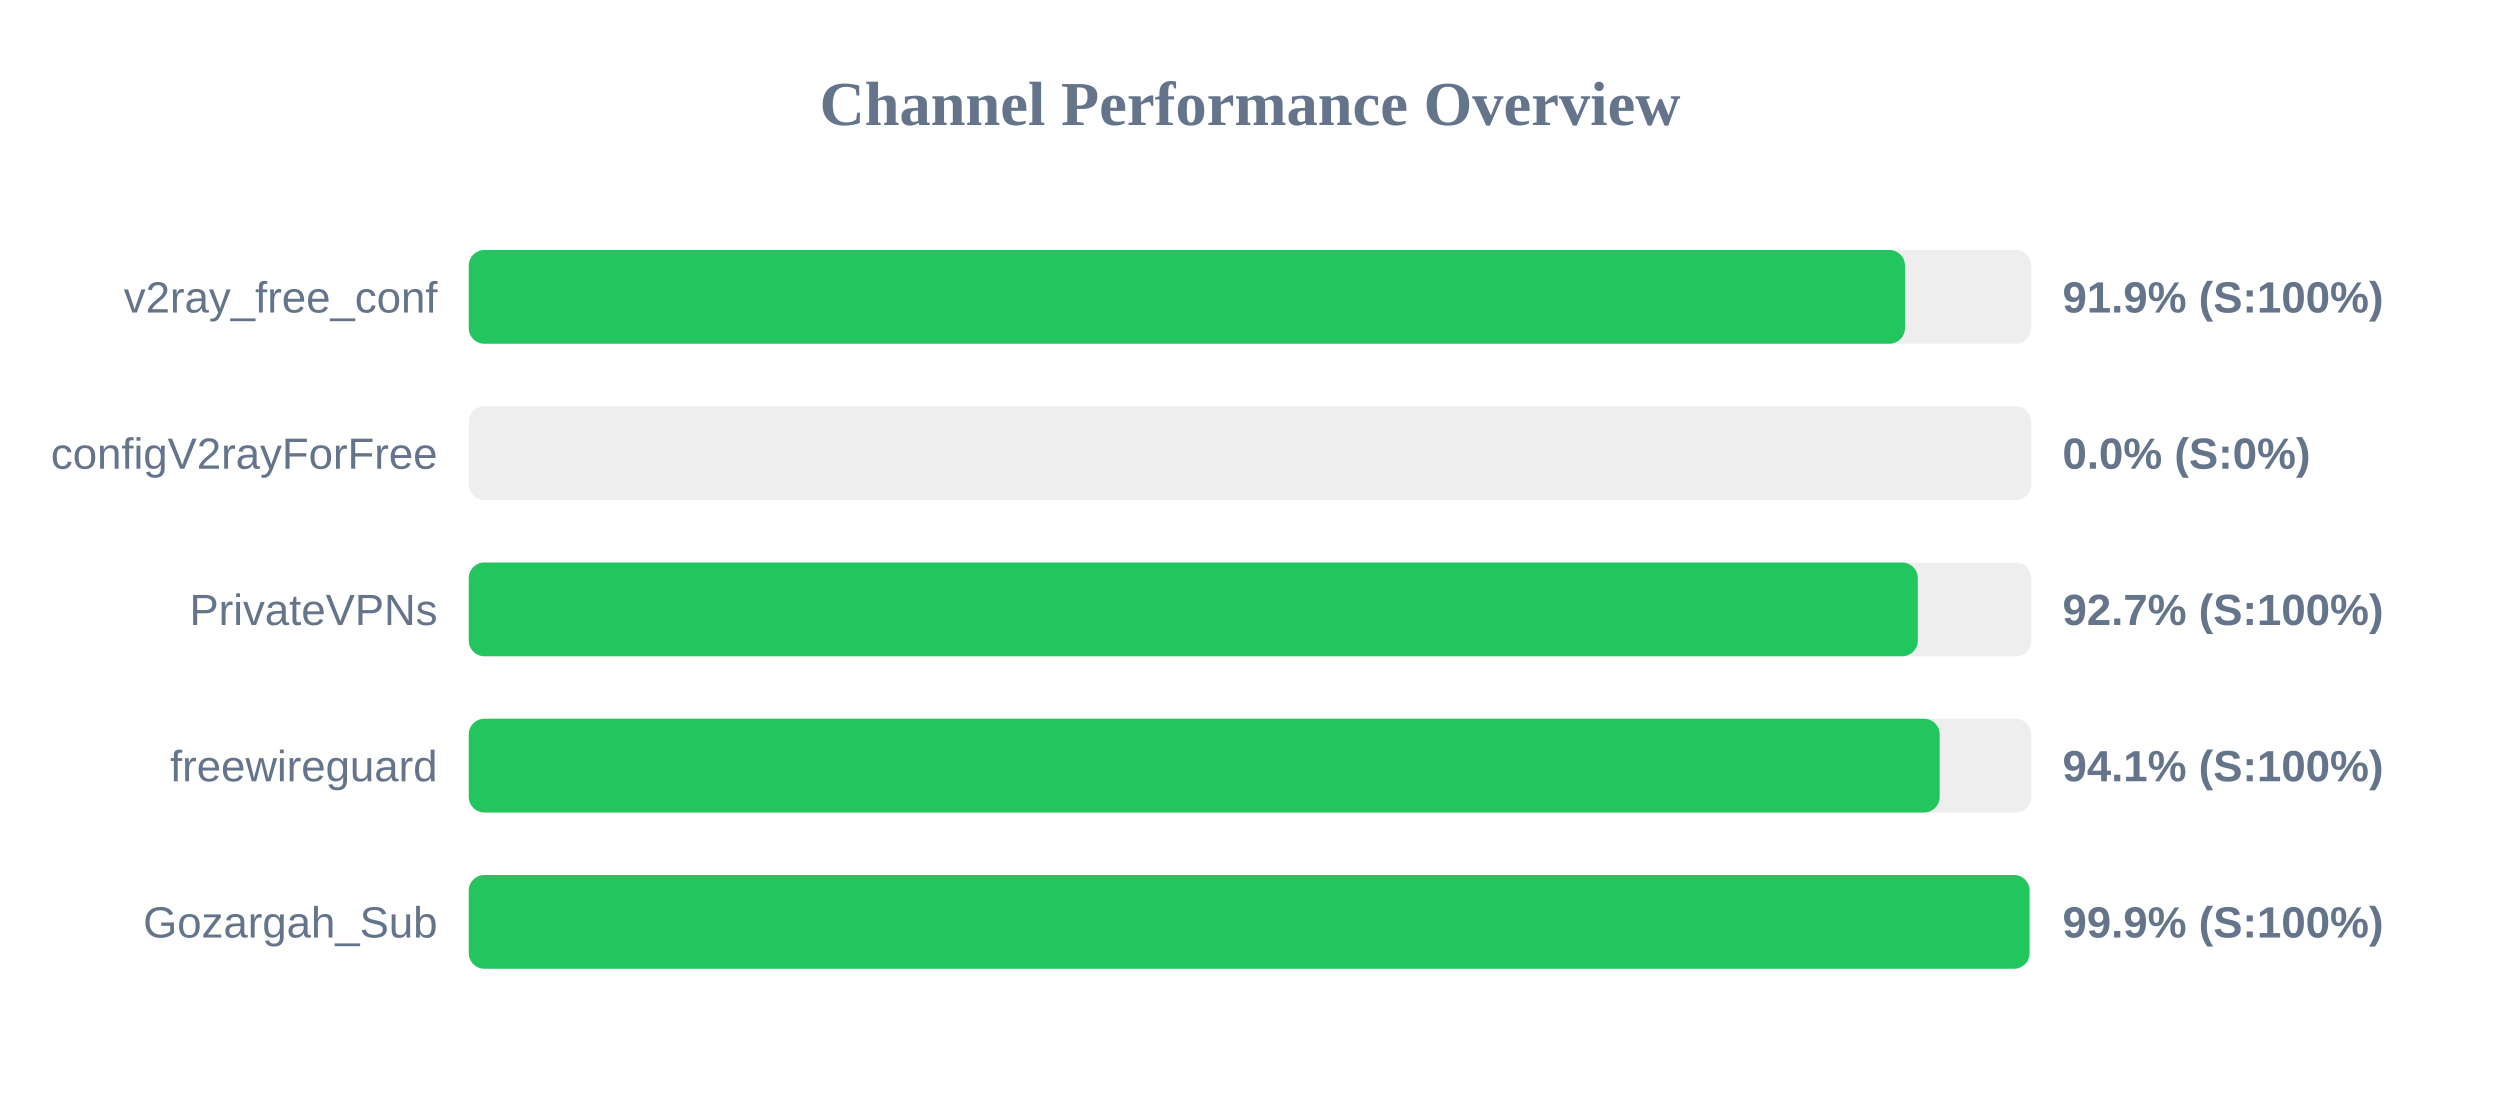
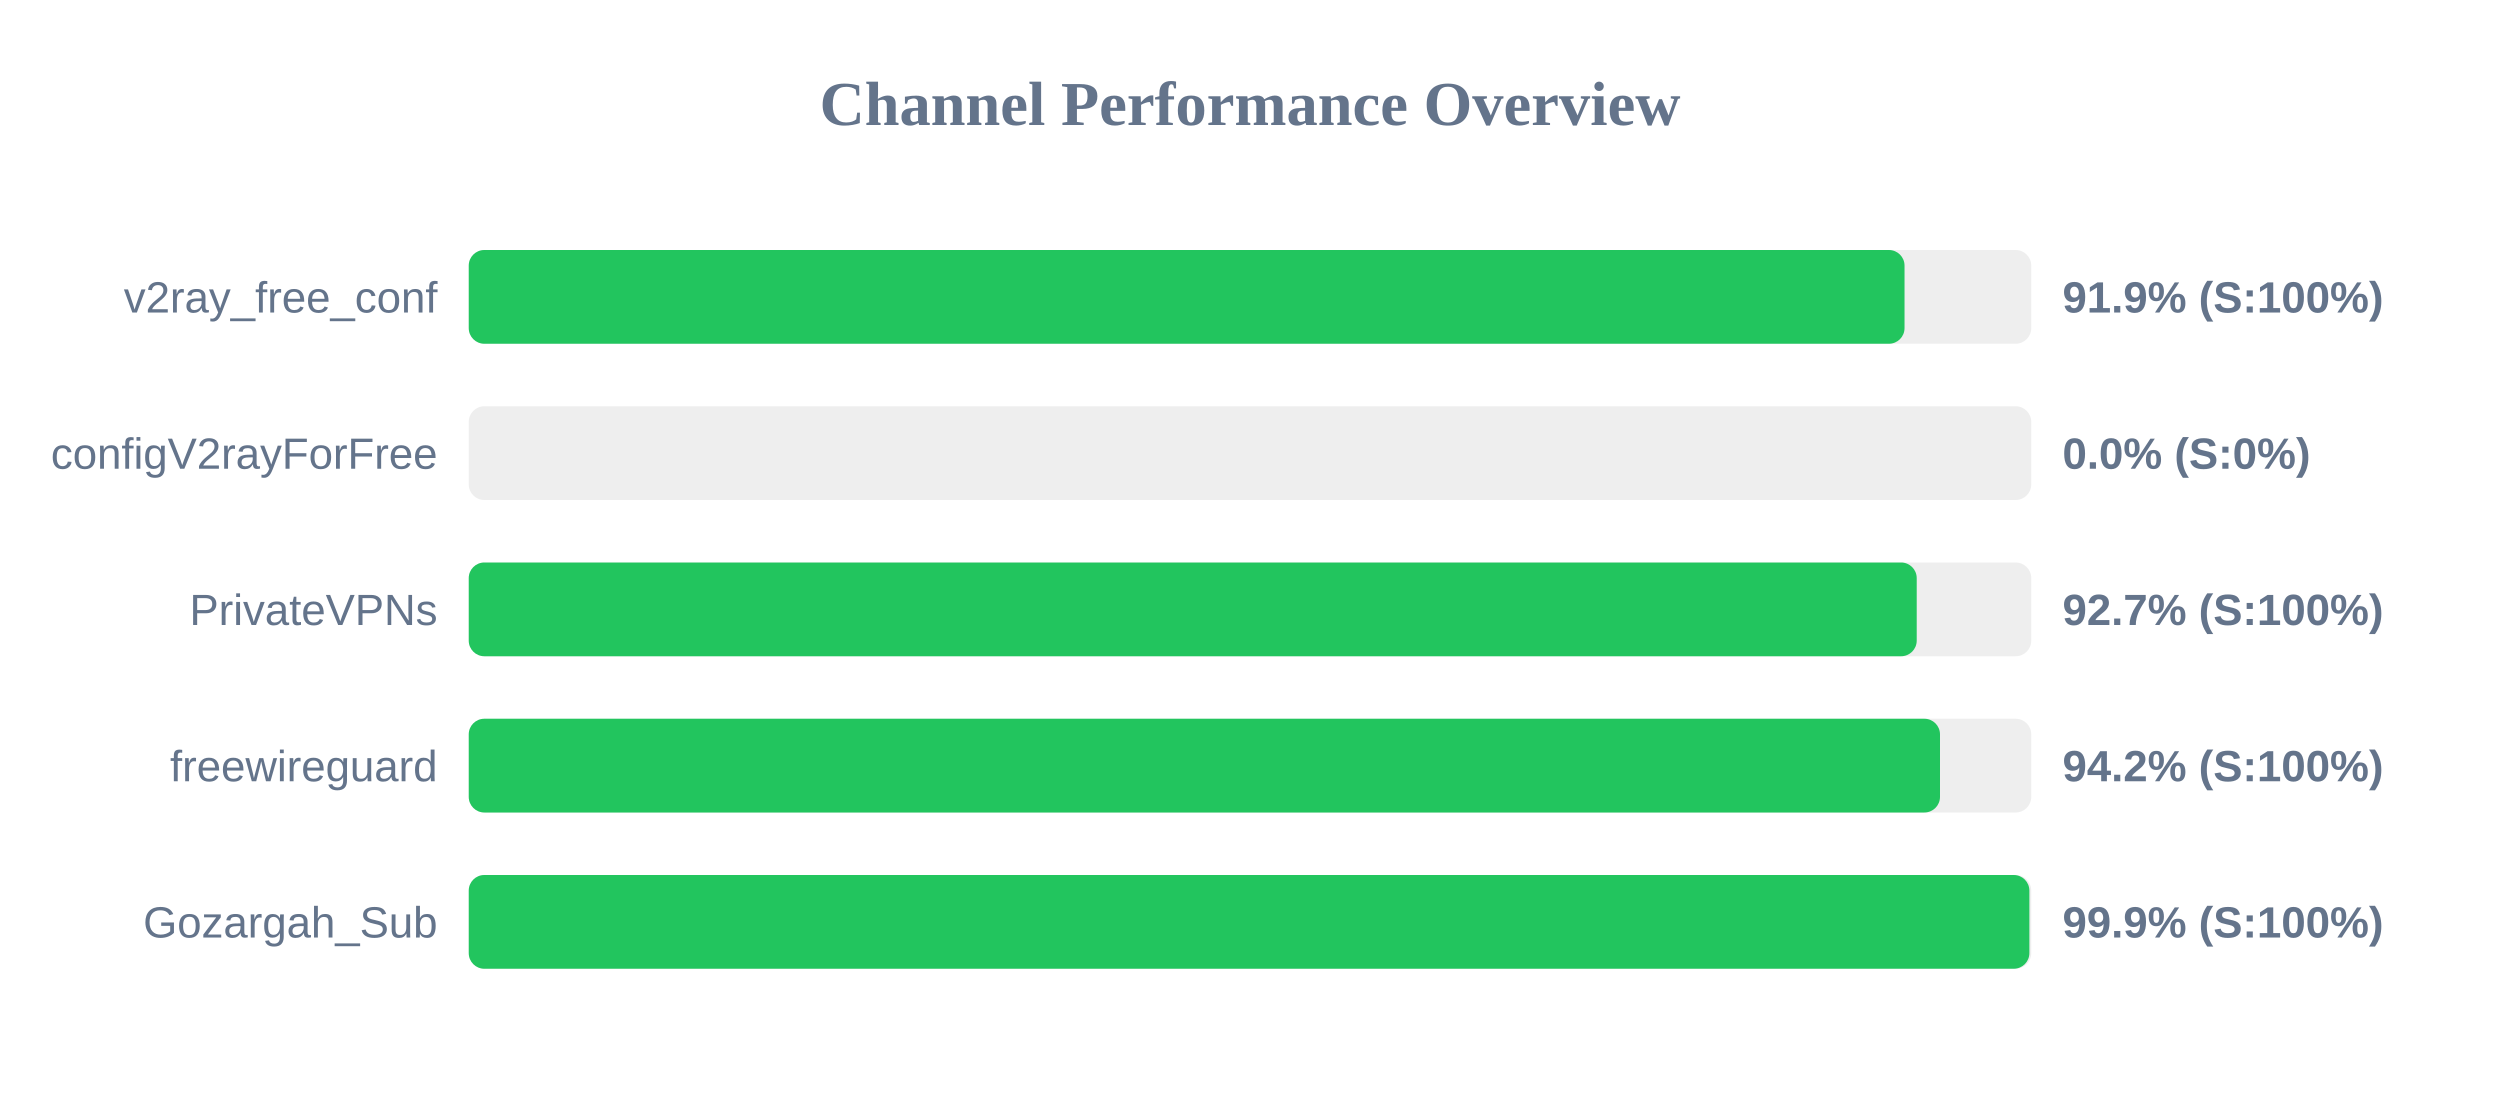
<svg xmlns="http://www.w3.org/2000/svg" width="800" height="350" version="1.1">
  <style>
        .row { font: 14px Arial; fill: #64748b; }
        .score { font: bold 14px Arial; fill: #64748b; }
    </style>
  <text x="400" y="40" text-anchor="middle" font-size="20px" font-weight="bold" fill="#64748b">Channel Performance Overview</text>
  <rect x="150" y="80" width="500" height="30" fill="#eee" rx="5" />
-   <rect x="150" y="80" width="459.6" height="30" fill="#22c55e" rx="5" />
+   <rect x="150" y="80" width="459.45" height="30" fill="#22c55e" rx="5" />
  <text x="140" y="100" text-anchor="end" class="row">v2ray_free_conf</text>
  <text x="660" y="100" text-anchor="start" class="score">91.9% (S:100%)</text>
  <rect x="150" y="130" width="500" height="30" fill="#eee" rx="5" />
  <rect x="150" y="130" width="0.0" height="30" fill="#ef4444" rx="5" />
  <text x="140" y="150" text-anchor="end" class="row">configV2rayForFree</text>
  <text x="660" y="150" text-anchor="start" class="score">0.0% (S:0%)</text>
  <rect x="150" y="180" width="500" height="30" fill="#eee" rx="5" />
-   <rect x="150" y="180" width="463.7" height="30" fill="#22c55e" rx="5" />
+   <rect x="150" y="180" width="463.35" height="30" fill="#22c55e" rx="5" />
  <text x="140" y="200" text-anchor="end" class="row">PrivateVPNs</text>
  <text x="660" y="200" text-anchor="start" class="score">92.7% (S:100%)</text>
  <rect x="150" y="230" width="500" height="30" fill="#eee" rx="5" />
-   <rect x="150" y="230" width="470.7" height="30" fill="#22c55e" rx="5" />
+   <rect x="150" y="230" width="470.8" height="30" fill="#22c55e" rx="5" />
  <text x="140" y="250" text-anchor="end" class="row">freewireguard</text>
-   <text x="660" y="250" text-anchor="start" class="score">94.1% (S:100%)</text>
+   <text x="660" y="250" text-anchor="start" class="score">94.2% (S:100%)</text>
  <rect x="150" y="280" width="500" height="30" fill="#eee" rx="5" />
-   <rect x="150" y="280" width="499.45" height="30" fill="#22c55e" rx="5" />
+   <rect x="150" y="280" width="499.4" height="30" fill="#22c55e" rx="5" />
  <text x="140" y="300" text-anchor="end" class="row">Gozargah_Sub</text>
  <text x="660" y="300" text-anchor="start" class="score">99.9% (S:100%)</text>
</svg>
